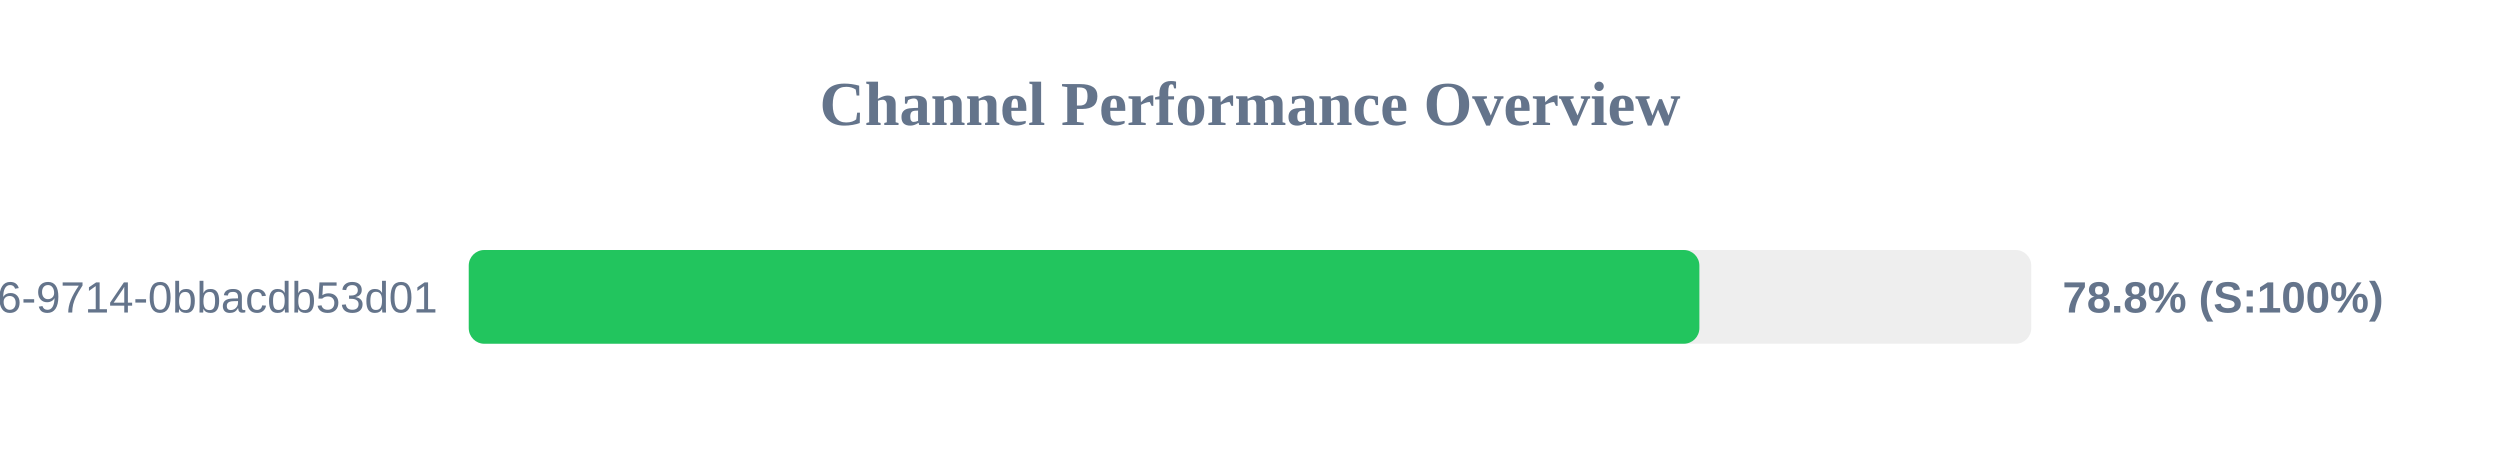
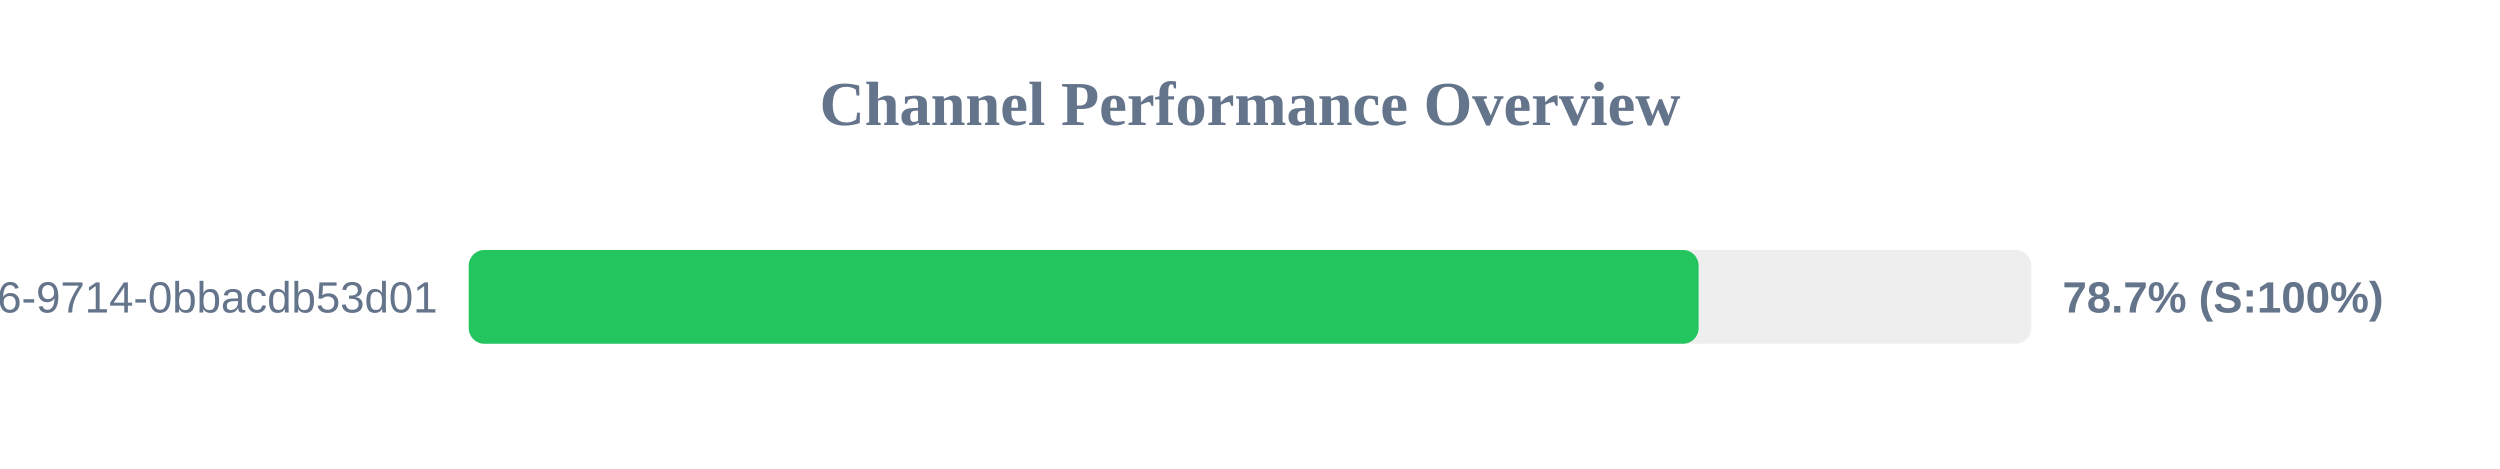
<svg xmlns="http://www.w3.org/2000/svg" width="800" height="150" version="1.1">
  <style>
        .row { font: 14px Arial; fill: #64748b; }
        .score { font: bold 14px Arial; fill: #64748b; }
    </style>
  <text x="400" y="40" text-anchor="middle" font-size="20px" font-weight="bold" fill="#64748b">Channel Performance Overview</text>
  <rect x="150" y="80" width="500" height="30" fill="#eee" rx="5" />
-   <rect x="150" y="80" width="393.8" height="30" fill="#22c55e" rx="5" />
+   <rect x="150" y="80" width="393.55" height="30" fill="#22c55e" rx="5" />
  <text x="140" y="100" text-anchor="end" class="row">?uuid=23125f6e-ec56-4c26-9714-0bbacdb53d01</text>
-   <text x="660" y="100" text-anchor="start" class="score">78.8% (S:100%)</text>
+   <text x="660" y="100" text-anchor="start" class="score">78.7% (S:100%)</text>
</svg>
